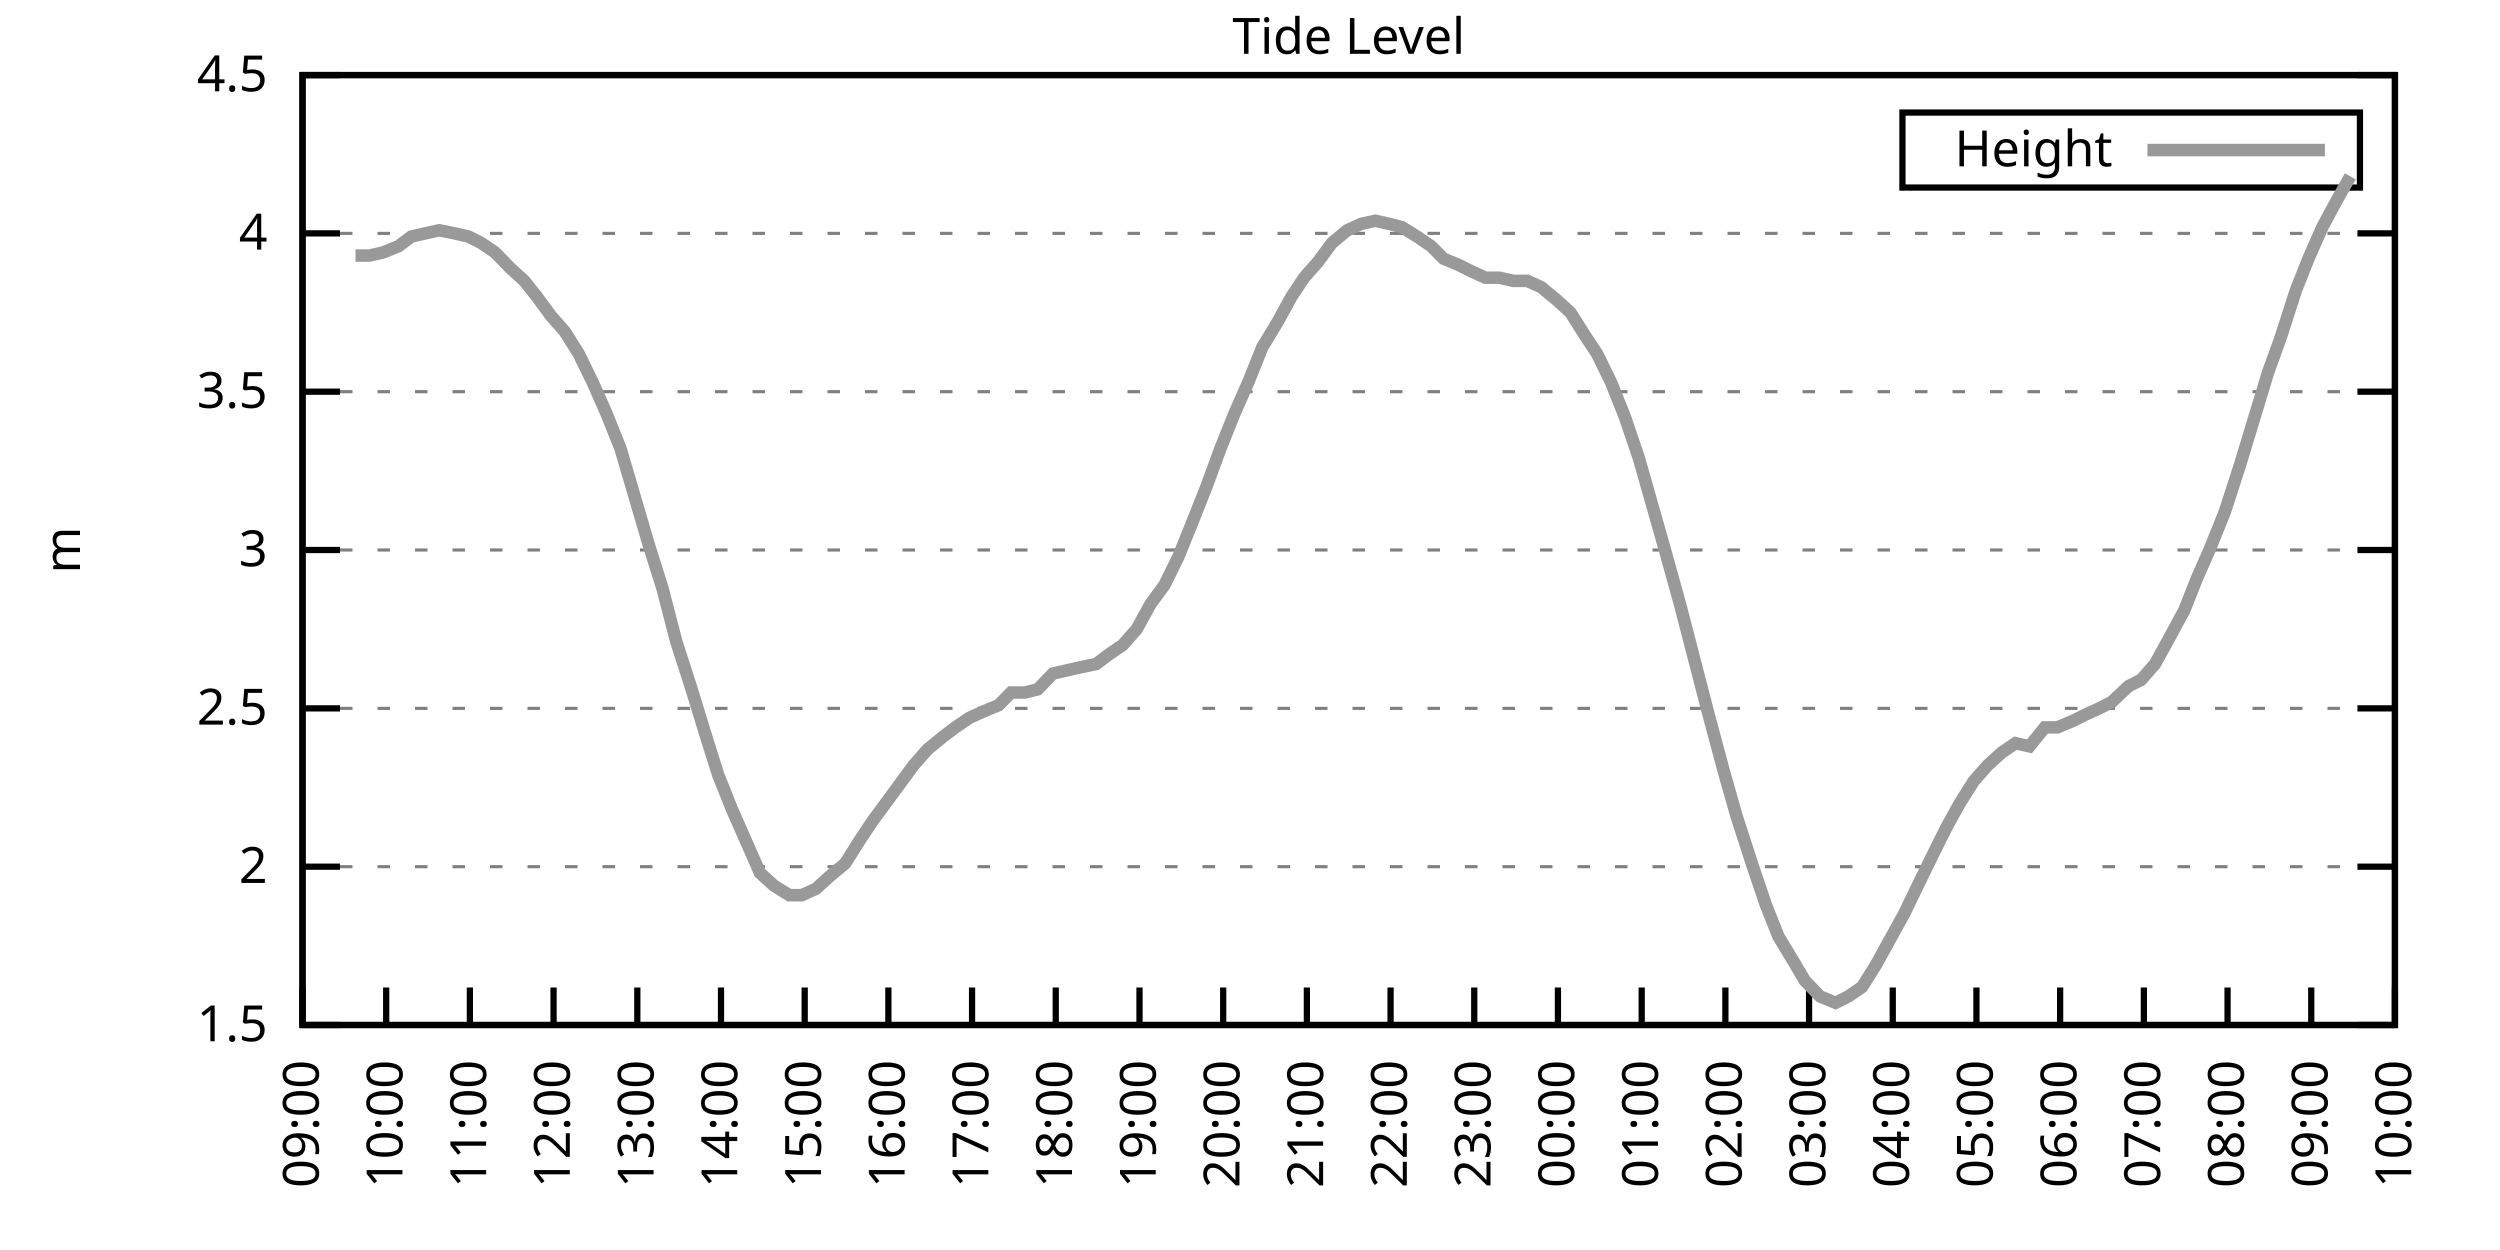
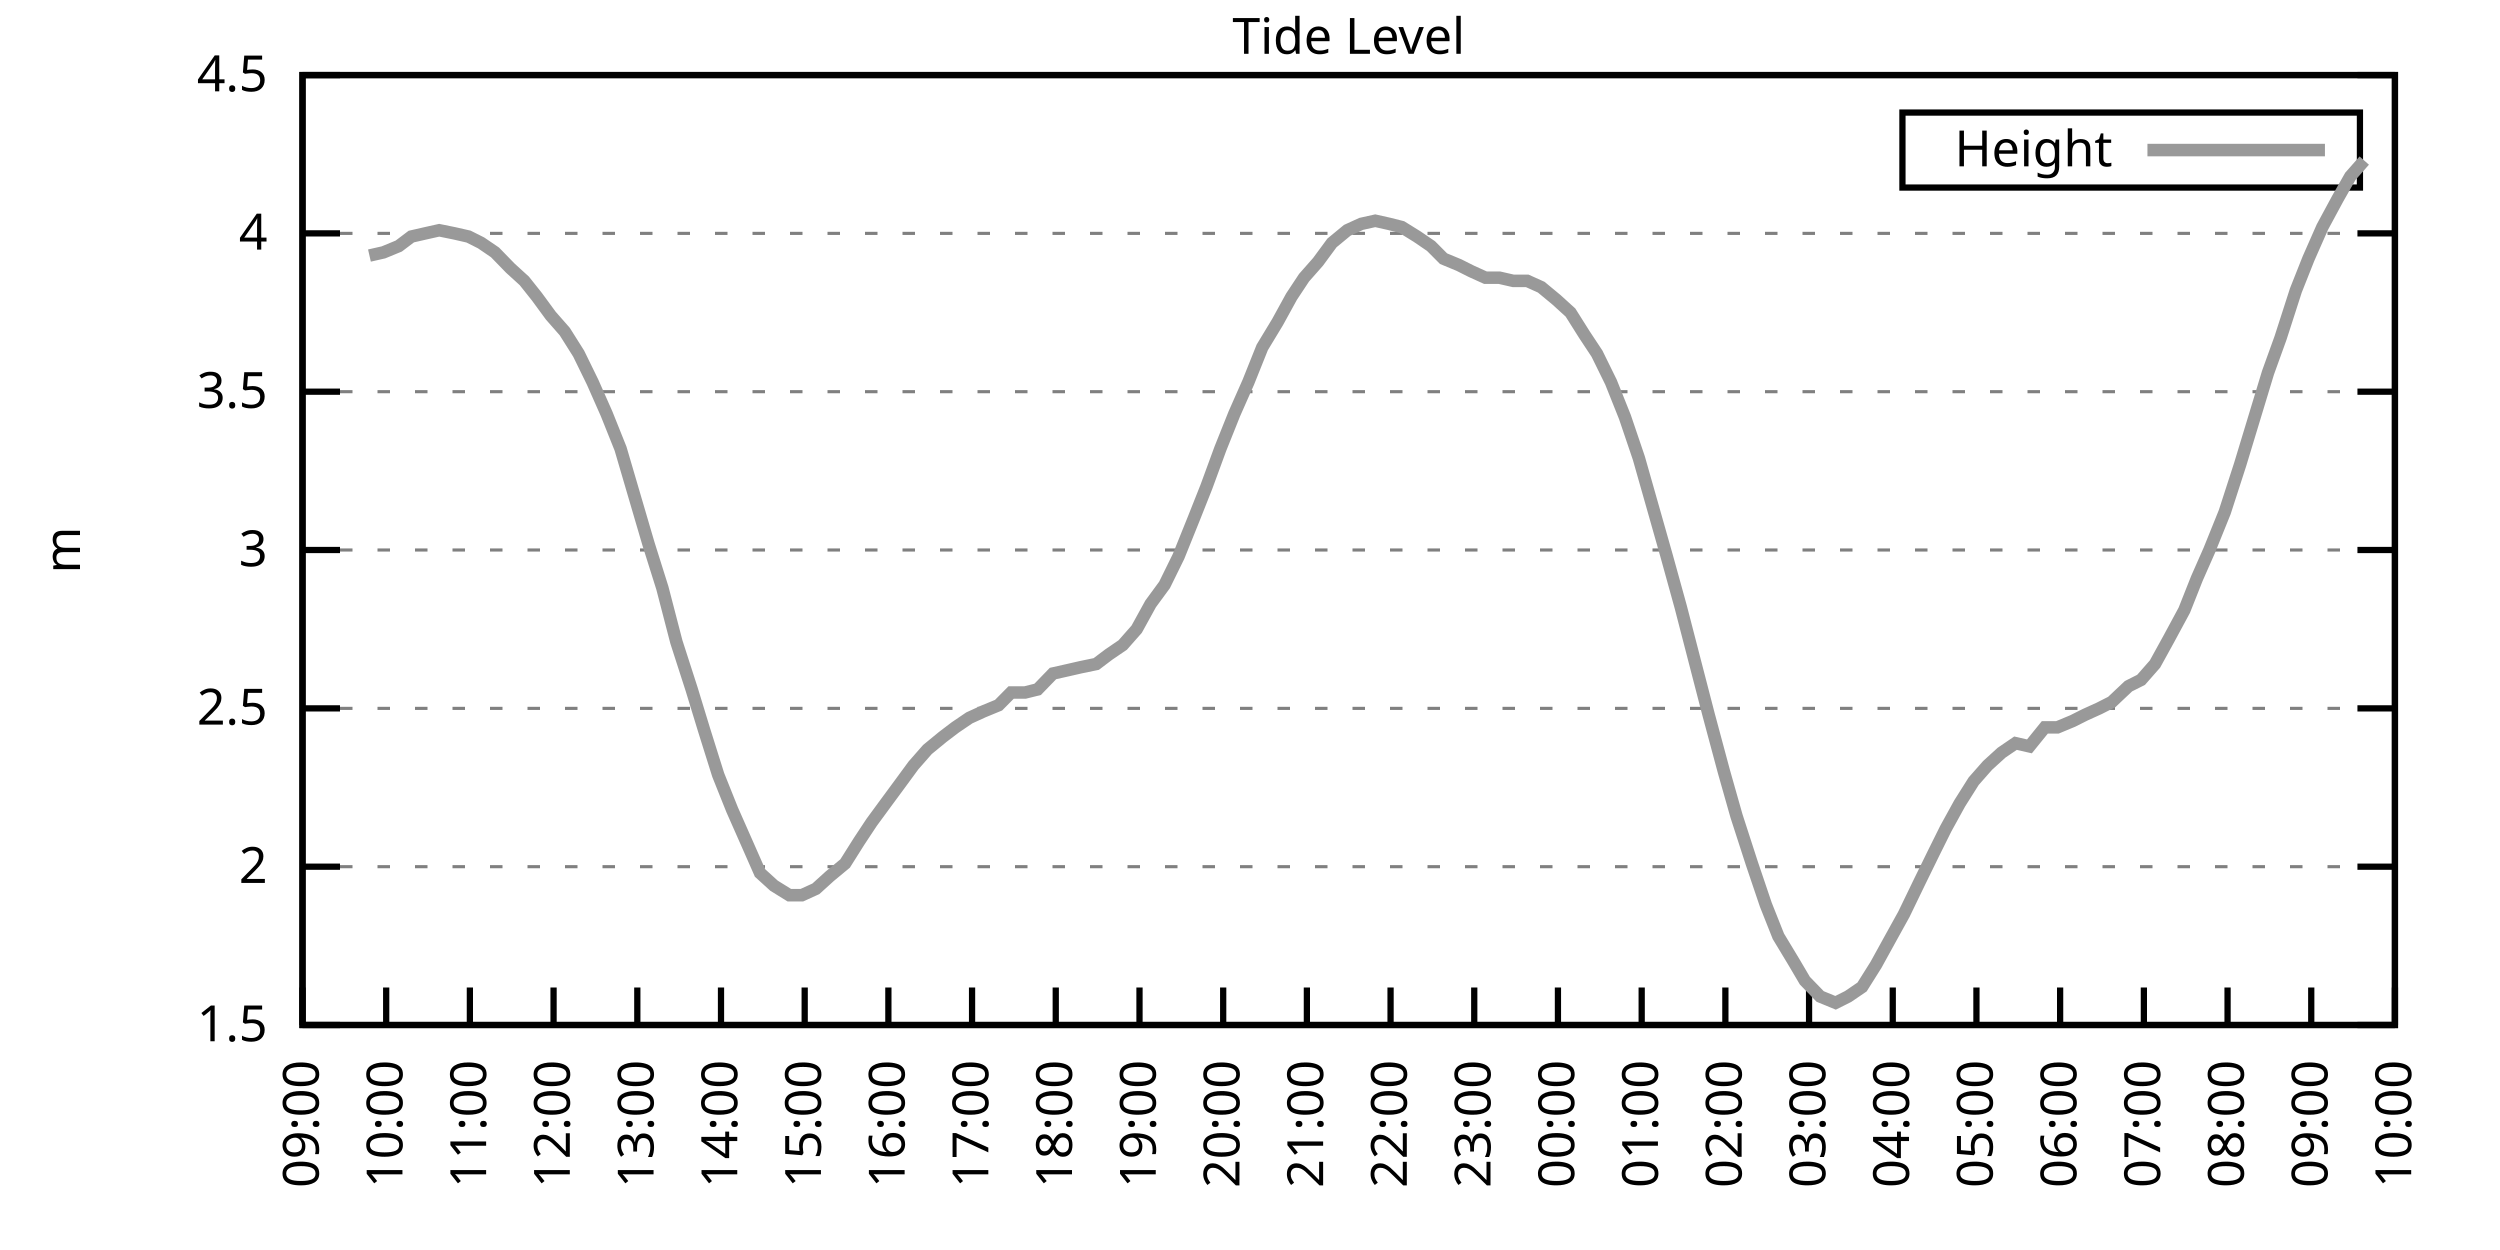
<svg xmlns="http://www.w3.org/2000/svg" xmlns:xlink="http://www.w3.org/1999/xlink" width="400" height="200" viewBox="0 0 400 200">
  <g id="gnuplot_canvas">
    <rect x="0" y="0" width="400" height="200" fill="none" />
    <defs>
      <circle id="gpDot" r="0.5" stroke-width="0.5" stroke="currentColor" />
      <path id="gpPt0" stroke-width="0.333" stroke="currentColor" d="M-1,0 h2 M0,-1 v2" />
      <path id="gpPt1" stroke-width="0.333" stroke="currentColor" d="M-1,-1 L1,1 M1,-1 L-1,1" />
      <path id="gpPt2" stroke-width="0.333" stroke="currentColor" d="M-1,0 L1,0 M0,-1 L0,1 M-1,-1 L1,1 M-1,1 L1,-1" />
      <rect id="gpPt3" stroke-width="0.333" stroke="currentColor" x="-1" y="-1" width="2" height="2" />
      <rect id="gpPt4" stroke-width="0.333" stroke="currentColor" fill="currentColor" x="-1" y="-1" width="2" height="2" />
      <circle id="gpPt5" stroke-width="0.333" stroke="currentColor" cx="0" cy="0" r="1" />
      <use xlink:href="#gpPt5" id="gpPt6" fill="currentColor" stroke="none" />
      <path id="gpPt7" stroke-width="0.333" stroke="currentColor" d="M0,-1.33 L-1.33,0.67 L1.33,0.67 z" />
      <use xlink:href="#gpPt7" id="gpPt8" fill="currentColor" stroke="none" />
      <use xlink:href="#gpPt7" id="gpPt9" stroke="currentColor" transform="rotate(180)" />
      <use xlink:href="#gpPt9" id="gpPt10" fill="currentColor" stroke="none" />
      <use xlink:href="#gpPt3" id="gpPt11" stroke="currentColor" transform="rotate(45)" />
      <use xlink:href="#gpPt11" id="gpPt12" fill="currentColor" stroke="none" />
      <path id="gpPt13" stroke-width="0.333" stroke="currentColor" d="M0,1.330 L1.265,0.411 L0.782,-1.067 L-0.782,-1.076 L-1.265,0.411 z" />
      <use xlink:href="#gpPt13" id="gpPt14" fill="currentColor" stroke="none" />
      <filter id="textbox" filterUnits="objectBoundingBox" x="0" y="0" height="1" width="1">
        <feFlood flood-color="white" flood-opacity="1" result="bgnd" />
        <feComposite in="SourceGraphic" in2="bgnd" operator="atop" />
      </filter>
      <filter id="greybox" filterUnits="objectBoundingBox" x="0" y="0" height="1" width="1">
        <feFlood flood-color="lightgrey" flood-opacity="1" result="grey" />
        <feComposite in="SourceGraphic" in2="grey" operator="atop" />
      </filter>
    </defs>
    <g fill="none" color="white" stroke="currentColor" stroke-width="1.00" stroke-linecap="butt" stroke-linejoin="miter">
</g>
    <g fill="none" color="black" stroke="currentColor" stroke-width="1.00" stroke-linecap="butt" stroke-linejoin="miter">
      <g stroke="none" shape-rendering="crispEdges">
        <polygon fill="rgb(255, 255, 255)" points="48.40,164.00 383.18,164.00 383.18,12.02 48.40,12.02 " />
      </g>
    </g>
    <g fill="none" color="black" stroke="currentColor" stroke-width="1.00" stroke-linecap="butt" stroke-linejoin="miter">
</g>
    <g fill="none" color="black" stroke="black" stroke-width="0.50" stroke-linecap="butt" stroke-linejoin="miter">
</g>
    <g fill="none" color="gray" stroke="currentColor" stroke-width="0.50" stroke-linecap="butt" stroke-linejoin="miter">
      <path stroke="gray" stroke-dasharray="2,4" class="gridline" d="M48.40,164.00 L383.19,164.00  " />
    </g>
    <g fill="none" color="gray" stroke="gray" stroke-width="1.00" stroke-linecap="butt" stroke-linejoin="miter">
</g>
    <g fill="none" color="black" stroke="currentColor" stroke-width="1.00" stroke-linecap="butt" stroke-linejoin="miter">
      <path stroke="black" d="M48.40,164.00 L54.40,164.00 M383.19,164.00 L377.19,164.00  " />
      <g transform="translate(42.80,166.60)" stroke="none" fill="black" font-family="Sans" font-size="8.00" text-anchor="end">
        <text>
          <tspan font-family="Sans"> 1.5</tspan>
        </text>
      </g>
    </g>
    <g fill="none" color="black" stroke="currentColor" stroke-width="1.00" stroke-linecap="butt" stroke-linejoin="miter">
</g>
    <g fill="none" color="black" stroke="black" stroke-width="0.50" stroke-linecap="butt" stroke-linejoin="miter">
</g>
    <g fill="none" color="gray" stroke="currentColor" stroke-width="0.50" stroke-linecap="butt" stroke-linejoin="miter">
      <path stroke="gray" stroke-dasharray="2,4" class="gridline" d="M48.40,138.67 L383.19,138.67  " />
    </g>
    <g fill="none" color="gray" stroke="gray" stroke-width="1.00" stroke-linecap="butt" stroke-linejoin="miter">
</g>
    <g fill="none" color="black" stroke="currentColor" stroke-width="1.00" stroke-linecap="butt" stroke-linejoin="miter">
      <path stroke="black" d="M48.40,138.67 L54.40,138.67 M383.19,138.67 L377.19,138.67  " />
      <g transform="translate(42.80,141.27)" stroke="none" fill="black" font-family="Sans" font-size="8.00" text-anchor="end">
        <text>
          <tspan font-family="Sans"> 2</tspan>
        </text>
      </g>
    </g>
    <g fill="none" color="black" stroke="currentColor" stroke-width="1.00" stroke-linecap="butt" stroke-linejoin="miter">
</g>
    <g fill="none" color="black" stroke="black" stroke-width="0.50" stroke-linecap="butt" stroke-linejoin="miter">
</g>
    <g fill="none" color="gray" stroke="currentColor" stroke-width="0.50" stroke-linecap="butt" stroke-linejoin="miter">
      <path stroke="gray" stroke-dasharray="2,4" class="gridline" d="M48.40,113.34 L383.19,113.34  " />
    </g>
    <g fill="none" color="gray" stroke="gray" stroke-width="1.00" stroke-linecap="butt" stroke-linejoin="miter">
</g>
    <g fill="none" color="black" stroke="currentColor" stroke-width="1.00" stroke-linecap="butt" stroke-linejoin="miter">
      <path stroke="black" d="M48.40,113.34 L54.40,113.34 M383.19,113.34 L377.19,113.34  " />
      <g transform="translate(42.80,115.94)" stroke="none" fill="black" font-family="Sans" font-size="8.00" text-anchor="end">
        <text>
          <tspan font-family="Sans"> 2.5</tspan>
        </text>
      </g>
    </g>
    <g fill="none" color="black" stroke="currentColor" stroke-width="1.00" stroke-linecap="butt" stroke-linejoin="miter">
</g>
    <g fill="none" color="black" stroke="black" stroke-width="0.50" stroke-linecap="butt" stroke-linejoin="miter">
</g>
    <g fill="none" color="gray" stroke="currentColor" stroke-width="0.50" stroke-linecap="butt" stroke-linejoin="miter">
      <path stroke="gray" stroke-dasharray="2,4" class="gridline" d="M48.40,88.00 L383.19,88.00  " />
    </g>
    <g fill="none" color="gray" stroke="gray" stroke-width="1.00" stroke-linecap="butt" stroke-linejoin="miter">
</g>
    <g fill="none" color="black" stroke="currentColor" stroke-width="1.00" stroke-linecap="butt" stroke-linejoin="miter">
      <path stroke="black" d="M48.40,88.00 L54.40,88.00 M383.19,88.00 L377.19,88.00  " />
      <g transform="translate(42.80,90.60)" stroke="none" fill="black" font-family="Sans" font-size="8.00" text-anchor="end">
        <text>
          <tspan font-family="Sans"> 3</tspan>
        </text>
      </g>
    </g>
    <g fill="none" color="black" stroke="currentColor" stroke-width="1.00" stroke-linecap="butt" stroke-linejoin="miter">
</g>
    <g fill="none" color="black" stroke="black" stroke-width="0.50" stroke-linecap="butt" stroke-linejoin="miter">
</g>
    <g fill="none" color="gray" stroke="currentColor" stroke-width="0.50" stroke-linecap="butt" stroke-linejoin="miter">
      <path stroke="gray" stroke-dasharray="2,4" class="gridline" d="M48.40,62.67 L383.19,62.67  " />
    </g>
    <g fill="none" color="gray" stroke="gray" stroke-width="1.00" stroke-linecap="butt" stroke-linejoin="miter">
</g>
    <g fill="none" color="black" stroke="currentColor" stroke-width="1.00" stroke-linecap="butt" stroke-linejoin="miter">
      <path stroke="black" d="M48.40,62.67 L54.40,62.67 M383.19,62.67 L377.19,62.67  " />
      <g transform="translate(42.80,65.27)" stroke="none" fill="black" font-family="Sans" font-size="8.00" text-anchor="end">
        <text>
          <tspan font-family="Sans"> 3.5</tspan>
        </text>
      </g>
    </g>
    <g fill="none" color="black" stroke="currentColor" stroke-width="1.00" stroke-linecap="butt" stroke-linejoin="miter">
</g>
    <g fill="none" color="black" stroke="black" stroke-width="0.50" stroke-linecap="butt" stroke-linejoin="miter">
</g>
    <g fill="none" color="gray" stroke="currentColor" stroke-width="0.50" stroke-linecap="butt" stroke-linejoin="miter">
      <path stroke="gray" stroke-dasharray="2,4" class="gridline" d="M48.40,37.34 L383.19,37.34  " />
    </g>
    <g fill="none" color="gray" stroke="gray" stroke-width="1.00" stroke-linecap="butt" stroke-linejoin="miter">
</g>
    <g fill="none" color="black" stroke="currentColor" stroke-width="1.00" stroke-linecap="butt" stroke-linejoin="miter">
      <path stroke="black" d="M48.40,37.34 L54.40,37.34 M383.19,37.34 L377.19,37.34  " />
      <g transform="translate(42.80,39.94)" stroke="none" fill="black" font-family="Sans" font-size="8.00" text-anchor="end">
        <text>
          <tspan font-family="Sans"> 4</tspan>
        </text>
      </g>
    </g>
    <g fill="none" color="black" stroke="currentColor" stroke-width="1.00" stroke-linecap="butt" stroke-linejoin="miter">
</g>
    <g fill="none" color="black" stroke="black" stroke-width="0.50" stroke-linecap="butt" stroke-linejoin="miter">
</g>
    <g fill="none" color="gray" stroke="currentColor" stroke-width="0.50" stroke-linecap="butt" stroke-linejoin="miter">
      <path stroke="gray" stroke-dasharray="2,4" class="gridline" d="M48.40,12.01 L383.19,12.01  " />
    </g>
    <g fill="none" color="gray" stroke="gray" stroke-width="1.00" stroke-linecap="butt" stroke-linejoin="miter">
</g>
    <g fill="none" color="black" stroke="currentColor" stroke-width="1.00" stroke-linecap="butt" stroke-linejoin="miter">
      <path stroke="black" d="M48.40,12.01 L54.40,12.01 M383.19,12.01 L377.19,12.01  " />
      <g transform="translate(42.80,14.61)" stroke="none" fill="black" font-family="Sans" font-size="8.00" text-anchor="end">
        <text>
          <tspan font-family="Sans"> 4.5</tspan>
        </text>
      </g>
    </g>
    <g fill="none" color="black" stroke="currentColor" stroke-width="1.00" stroke-linecap="butt" stroke-linejoin="miter">
      <path stroke="black" d="M48.40,164.00 L48.40,158.00  " />
      <g transform="translate(51.00,169.60) rotate(270.00)" stroke="none" fill="black" font-family="Sans" font-size="8.00" text-anchor="end">
        <text>
          <tspan font-family="Sans">09:00</tspan>
        </text>
      </g>
    </g>
    <g fill="none" color="black" stroke="currentColor" stroke-width="1.00" stroke-linecap="butt" stroke-linejoin="miter">
      <path stroke="black" d="M61.79,164.00 L61.79,158.00  " />
      <g transform="translate(64.39,169.60) rotate(270.00)" stroke="none" fill="black" font-family="Sans" font-size="8.00" text-anchor="end">
        <text>
          <tspan font-family="Sans">10:00</tspan>
        </text>
      </g>
    </g>
    <g fill="none" color="black" stroke="currentColor" stroke-width="1.00" stroke-linecap="butt" stroke-linejoin="miter">
      <path stroke="black" d="M75.18,164.00 L75.18,158.00  " />
      <g transform="translate(77.78,169.60) rotate(270.00)" stroke="none" fill="black" font-family="Sans" font-size="8.00" text-anchor="end">
        <text>
          <tspan font-family="Sans">11:00</tspan>
        </text>
      </g>
    </g>
    <g fill="none" color="black" stroke="currentColor" stroke-width="1.00" stroke-linecap="butt" stroke-linejoin="miter">
      <path stroke="black" d="M88.57,164.00 L88.57,158.00  " />
      <g transform="translate(91.17,169.60) rotate(270.00)" stroke="none" fill="black" font-family="Sans" font-size="8.00" text-anchor="end">
        <text>
          <tspan font-family="Sans">12:00</tspan>
        </text>
      </g>
    </g>
    <g fill="none" color="black" stroke="currentColor" stroke-width="1.00" stroke-linecap="butt" stroke-linejoin="miter">
      <path stroke="black" d="M101.97,164.00 L101.97,158.00  " />
      <g transform="translate(104.57,169.60) rotate(270.00)" stroke="none" fill="black" font-family="Sans" font-size="8.00" text-anchor="end">
        <text>
          <tspan font-family="Sans">13:00</tspan>
        </text>
      </g>
    </g>
    <g fill="none" color="black" stroke="currentColor" stroke-width="1.00" stroke-linecap="butt" stroke-linejoin="miter">
      <path stroke="black" d="M115.36,164.00 L115.36,158.00  " />
      <g transform="translate(117.96,169.60) rotate(270.00)" stroke="none" fill="black" font-family="Sans" font-size="8.00" text-anchor="end">
        <text>
          <tspan font-family="Sans">14:00</tspan>
        </text>
      </g>
    </g>
    <g fill="none" color="black" stroke="currentColor" stroke-width="1.00" stroke-linecap="butt" stroke-linejoin="miter">
      <path stroke="black" d="M128.75,164.00 L128.75,158.00  " />
      <g transform="translate(131.35,169.60) rotate(270.00)" stroke="none" fill="black" font-family="Sans" font-size="8.00" text-anchor="end">
        <text>
          <tspan font-family="Sans">15:00</tspan>
        </text>
      </g>
    </g>
    <g fill="none" color="black" stroke="currentColor" stroke-width="1.00" stroke-linecap="butt" stroke-linejoin="miter">
      <path stroke="black" d="M142.14,164.00 L142.14,158.00  " />
      <g transform="translate(144.74,169.60) rotate(270.00)" stroke="none" fill="black" font-family="Sans" font-size="8.00" text-anchor="end">
        <text>
          <tspan font-family="Sans">16:00</tspan>
        </text>
      </g>
    </g>
    <g fill="none" color="black" stroke="currentColor" stroke-width="1.00" stroke-linecap="butt" stroke-linejoin="miter">
      <path stroke="black" d="M155.53,164.00 L155.53,158.00  " />
      <g transform="translate(158.13,169.60) rotate(270.00)" stroke="none" fill="black" font-family="Sans" font-size="8.00" text-anchor="end">
        <text>
          <tspan font-family="Sans">17:00</tspan>
        </text>
      </g>
    </g>
    <g fill="none" color="black" stroke="currentColor" stroke-width="1.00" stroke-linecap="butt" stroke-linejoin="miter">
      <path stroke="black" d="M168.92,164.00 L168.92,158.00  " />
      <g transform="translate(171.52,169.60) rotate(270.00)" stroke="none" fill="black" font-family="Sans" font-size="8.00" text-anchor="end">
        <text>
          <tspan font-family="Sans">18:00</tspan>
        </text>
      </g>
    </g>
    <g fill="none" color="black" stroke="currentColor" stroke-width="1.00" stroke-linecap="butt" stroke-linejoin="miter">
      <path stroke="black" d="M182.32,164.00 L182.32,158.00  " />
      <g transform="translate(184.92,169.60) rotate(270.00)" stroke="none" fill="black" font-family="Sans" font-size="8.00" text-anchor="end">
        <text>
          <tspan font-family="Sans">19:00</tspan>
        </text>
      </g>
    </g>
    <g fill="none" color="black" stroke="currentColor" stroke-width="1.00" stroke-linecap="butt" stroke-linejoin="miter">
      <path stroke="black" d="M195.71,164.00 L195.71,158.00  " />
      <g transform="translate(198.31,169.60) rotate(270.00)" stroke="none" fill="black" font-family="Sans" font-size="8.00" text-anchor="end">
        <text>
          <tspan font-family="Sans">20:00</tspan>
        </text>
      </g>
    </g>
    <g fill="none" color="black" stroke="currentColor" stroke-width="1.00" stroke-linecap="butt" stroke-linejoin="miter">
      <path stroke="black" d="M209.10,164.00 L209.10,158.00  " />
      <g transform="translate(211.70,169.60) rotate(270.00)" stroke="none" fill="black" font-family="Sans" font-size="8.00" text-anchor="end">
        <text>
          <tspan font-family="Sans">21:00</tspan>
        </text>
      </g>
    </g>
    <g fill="none" color="black" stroke="currentColor" stroke-width="1.00" stroke-linecap="butt" stroke-linejoin="miter">
      <path stroke="black" d="M222.49,164.00 L222.49,158.00  " />
      <g transform="translate(225.09,169.60) rotate(270.00)" stroke="none" fill="black" font-family="Sans" font-size="8.00" text-anchor="end">
        <text>
          <tspan font-family="Sans">22:00</tspan>
        </text>
      </g>
    </g>
    <g fill="none" color="black" stroke="currentColor" stroke-width="1.00" stroke-linecap="butt" stroke-linejoin="miter">
      <path stroke="black" d="M235.88,164.00 L235.88,158.00  " />
      <g transform="translate(238.48,169.60) rotate(270.00)" stroke="none" fill="black" font-family="Sans" font-size="8.00" text-anchor="end">
        <text>
          <tspan font-family="Sans">23:00</tspan>
        </text>
      </g>
    </g>
    <g fill="none" color="black" stroke="currentColor" stroke-width="1.00" stroke-linecap="butt" stroke-linejoin="miter">
      <path stroke="black" d="M249.27,164.00 L249.27,158.00  " />
      <g transform="translate(251.87,169.60) rotate(270.00)" stroke="none" fill="black" font-family="Sans" font-size="8.00" text-anchor="end">
        <text>
          <tspan font-family="Sans">00:00</tspan>
        </text>
      </g>
    </g>
    <g fill="none" color="black" stroke="currentColor" stroke-width="1.00" stroke-linecap="butt" stroke-linejoin="miter">
      <path stroke="black" d="M262.67,164.00 L262.67,158.00  " />
      <g transform="translate(265.27,169.60) rotate(270.00)" stroke="none" fill="black" font-family="Sans" font-size="8.00" text-anchor="end">
        <text>
          <tspan font-family="Sans">01:00</tspan>
        </text>
      </g>
    </g>
    <g fill="none" color="black" stroke="currentColor" stroke-width="1.00" stroke-linecap="butt" stroke-linejoin="miter">
      <path stroke="black" d="M276.06,164.00 L276.06,158.00  " />
      <g transform="translate(278.66,169.60) rotate(270.00)" stroke="none" fill="black" font-family="Sans" font-size="8.00" text-anchor="end">
        <text>
          <tspan font-family="Sans">02:00</tspan>
        </text>
      </g>
    </g>
    <g fill="none" color="black" stroke="currentColor" stroke-width="1.00" stroke-linecap="butt" stroke-linejoin="miter">
      <path stroke="black" d="M289.45,164.00 L289.45,158.00  " />
      <g transform="translate(292.05,169.60) rotate(270.00)" stroke="none" fill="black" font-family="Sans" font-size="8.00" text-anchor="end">
        <text>
          <tspan font-family="Sans">03:00</tspan>
        </text>
      </g>
    </g>
    <g fill="none" color="black" stroke="currentColor" stroke-width="1.00" stroke-linecap="butt" stroke-linejoin="miter">
      <path stroke="black" d="M302.84,164.00 L302.84,158.00  " />
      <g transform="translate(305.44,169.60) rotate(270.00)" stroke="none" fill="black" font-family="Sans" font-size="8.00" text-anchor="end">
        <text>
          <tspan font-family="Sans">04:00</tspan>
        </text>
      </g>
    </g>
    <g fill="none" color="black" stroke="currentColor" stroke-width="1.00" stroke-linecap="butt" stroke-linejoin="miter">
      <path stroke="black" d="M316.23,164.00 L316.23,158.00  " />
      <g transform="translate(318.83,169.60) rotate(270.00)" stroke="none" fill="black" font-family="Sans" font-size="8.00" text-anchor="end">
        <text>
          <tspan font-family="Sans">05:00</tspan>
        </text>
      </g>
    </g>
    <g fill="none" color="black" stroke="currentColor" stroke-width="1.00" stroke-linecap="butt" stroke-linejoin="miter">
      <path stroke="black" d="M329.62,164.00 L329.62,158.00  " />
      <g transform="translate(332.22,169.60) rotate(270.00)" stroke="none" fill="black" font-family="Sans" font-size="8.00" text-anchor="end">
        <text>
          <tspan font-family="Sans">06:00</tspan>
        </text>
      </g>
    </g>
    <g fill="none" color="black" stroke="currentColor" stroke-width="1.00" stroke-linecap="butt" stroke-linejoin="miter">
      <path stroke="black" d="M343.02,164.00 L343.02,158.00  " />
      <g transform="translate(345.62,169.60) rotate(270.00)" stroke="none" fill="black" font-family="Sans" font-size="8.00" text-anchor="end">
        <text>
          <tspan font-family="Sans">07:00</tspan>
        </text>
      </g>
    </g>
    <g fill="none" color="black" stroke="currentColor" stroke-width="1.00" stroke-linecap="butt" stroke-linejoin="miter">
      <path stroke="black" d="M356.41,164.00 L356.41,158.00  " />
      <g transform="translate(359.01,169.60) rotate(270.00)" stroke="none" fill="black" font-family="Sans" font-size="8.00" text-anchor="end">
        <text>
          <tspan font-family="Sans">08:00</tspan>
        </text>
      </g>
    </g>
    <g fill="none" color="black" stroke="currentColor" stroke-width="1.00" stroke-linecap="butt" stroke-linejoin="miter">
      <path stroke="black" d="M369.80,164.00 L369.80,158.00  " />
      <g transform="translate(372.40,169.60) rotate(270.00)" stroke="none" fill="black" font-family="Sans" font-size="8.00" text-anchor="end">
        <text>
          <tspan font-family="Sans">09:00</tspan>
        </text>
      </g>
    </g>
    <g fill="none" color="black" stroke="currentColor" stroke-width="1.00" stroke-linecap="butt" stroke-linejoin="miter">
      <path stroke="black" d="M383.19,164.00 L383.19,158.00  " />
      <g transform="translate(385.79,169.60) rotate(270.00)" stroke="none" fill="black" font-family="Sans" font-size="8.00" text-anchor="end">
        <text>
          <tspan font-family="Sans">10:00</tspan>
        </text>
      </g>
    </g>
    <g fill="none" color="black" stroke="currentColor" stroke-width="1.00" stroke-linecap="butt" stroke-linejoin="miter">
</g>
    <g fill="none" color="black" stroke="currentColor" stroke-width="1.00" stroke-linecap="butt" stroke-linejoin="miter">
      <path stroke="black" d="M48.40,12.01 L48.40,164.00 L383.19,164.00 L383.19,12.01 L48.40,12.01 Z  " />
    </g>
    <g fill="none" color="black" stroke="currentColor" stroke-width="1.00" stroke-linecap="butt" stroke-linejoin="miter">
</g>
    <g fill="none" color="black" stroke="currentColor" stroke-width="1.00" stroke-linecap="butt" stroke-linejoin="miter">
      <path stroke="black" d="M304.39,30.01 L304.39,18.01 L377.59,18.01 L377.59,30.01 L304.39,30.01 Z  " />
    </g>
    <g id="Tide_level_plot_1">
      <g fill="none" color="white" stroke="black" stroke-width="2.00" stroke-linecap="butt" stroke-linejoin="miter">
</g>
      <g fill="none" color="black" stroke="currentColor" stroke-width="2.00" stroke-linecap="butt" stroke-linejoin="miter">
        <g transform="translate(337.99,26.61)" stroke="none" fill="black" font-family="Sans" font-size="8.00" text-anchor="end">
          <text>
            <tspan font-family="Sans">Height</tspan>
          </text>
        </g>
      </g>
      <g fill="none" color="black" stroke="currentColor" stroke-width="2.00" stroke-linecap="butt" stroke-linejoin="miter">
-         <path stroke="rgb(153, 153, 153)" d="M343.59,24.01 L371.99,24.01 M56.88,40.89 L59.11,40.89 L61.35,40.38 L63.80,39.37 L65.81,37.85 L68.04,37.34   L70.27,36.84 L72.73,37.34 L74.96,37.85 L76.97,38.86 L79.20,40.38 L81.66,42.91 L83.89,44.94 L85.90,47.47   L88.13,50.51 L90.36,53.05 L92.59,56.59 L94.82,61.15 L97.06,66.22 L99.29,71.79 L101.52,79.39 L103.75,86.99   L105.98,94.08 L108.22,102.70 L110.67,110.30 L112.68,116.88 L114.91,123.98 L117.14,129.55 L119.38,134.62 L121.61,139.68   L123.84,141.71 L126.29,143.23 L128.30,143.23 L130.54,142.21 L132.77,140.19 L135.22,138.16 L137.45,134.62 L139.46,131.58   L141.69,128.54 L143.93,125.50 L146.16,122.46 L148.39,119.92 L150.85,117.90 L152.85,116.38 L155.09,114.86 L157.32,113.84   L159.77,112.83 L161.78,110.80 L164.01,110.80 L166.02,110.30 L168.48,107.76 L170.71,107.26 L172.94,106.75 L175.40,106.24   L177.41,104.72 L179.64,103.20 L181.87,100.67 L184.10,96.62 L186.33,93.58 L188.57,89.02 L191.02,82.94 L193.03,77.87   L195.26,71.79 L197.49,66.22 L199.73,61.15 L201.96,55.58 L204.41,51.53 L206.64,47.47 L208.65,44.43 L210.88,41.90   L213.12,38.86 L215.57,36.84 L217.80,35.82 L220.04,35.32 L222.27,35.82 L224.28,36.33 L226.73,37.85 L228.96,39.37   L230.97,41.39 L233.43,42.41 L235.44,43.42 L237.67,44.43 L239.90,44.43 L242.13,44.94 L244.36,44.94 L246.60,45.95   L249.05,47.98 L251.28,50.01 L253.51,53.55 L255.52,56.59 L257.76,61.15 L259.99,66.73 L262.22,73.31 L264.67,81.93   L266.68,89.02 L268.92,97.12 L271.15,105.74 L273.38,114.35 L275.83,123.47 L277.84,130.56 L280.30,138.16 L282.53,144.75   L284.54,149.81 L286.99,153.87 L288.78,156.91 L291.23,159.44 L293.69,160.45 L295.70,159.44 L297.93,157.92 L300.16,154.37   L302.39,150.32 L304.63,146.27 L307.08,141.20 L309.31,136.64 L311.32,132.59 L313.55,128.54 L315.79,124.99 L318.02,122.46   L320.25,120.43 L322.48,118.91 L324.71,119.42 L327.17,116.38 L329.18,116.38 L331.63,115.36 L333.64,114.35 L335.87,113.34   L337.88,112.32 L340.56,109.79 L342.57,108.78 L344.80,106.24 L347.03,102.19 L349.49,97.63 L351.50,92.56 L353.51,88.00   L355.96,81.93 L358.42,74.33 L360.42,67.74 L362.88,59.63 L364.89,54.06 L367.34,46.46 L369.35,41.39 L371.58,36.33   L374.04,31.77 L376.05,28.22  " />
+         <path stroke="rgb(153, 153, 153)" d="M343.59,24.01 L371.99,24.01 M59.11,40.89 L61.35,40.38 L63.80,39.37 L65.81,37.85 L68.04,37.34 L70.27,36.84   L72.73,37.34 L74.96,37.85 L76.97,38.86 L79.20,40.38 L81.66,42.91 L83.89,44.94 L85.90,47.47 L88.13,50.51   L90.36,53.05 L92.59,56.59 L94.82,61.15 L97.06,66.22 L99.29,71.79 L101.52,79.39 L103.75,86.99 L105.98,94.08   L108.22,102.70 L110.67,110.30 L112.68,116.88 L114.91,123.98 L117.14,129.55 L119.38,134.62 L121.61,139.68 L123.84,141.71   L126.29,143.23 L128.30,143.23 L130.54,142.21 L132.77,140.19 L135.22,138.16 L137.45,134.62 L139.46,131.58 L141.69,128.54   L143.93,125.50 L146.16,122.46 L148.39,119.92 L150.85,117.90 L152.85,116.38 L155.09,114.86 L157.32,113.84 L159.77,112.83   L161.78,110.80 L164.01,110.80 L166.02,110.30 L168.48,107.76 L170.71,107.26 L172.94,106.75 L175.40,106.24 L177.41,104.72   L179.64,103.20 L181.87,100.67 L184.10,96.62 L186.33,93.58 L188.57,89.02 L191.02,82.94 L193.03,77.87 L195.26,71.79   L197.49,66.22 L199.73,61.15 L201.96,55.58 L204.41,51.53 L206.64,47.47 L208.65,44.43 L210.88,41.90 L213.12,38.86   L215.57,36.84 L217.80,35.82 L220.04,35.32 L222.27,35.82 L224.28,36.33 L226.73,37.85 L228.96,39.37 L230.97,41.39   L233.43,42.41 L235.44,43.42 L237.67,44.43 L239.90,44.43 L242.13,44.94 L244.36,44.94 L246.60,45.95 L249.05,47.98   L251.28,50.01 L253.51,53.55 L255.52,56.59 L257.76,61.15 L259.99,66.73 L262.22,73.31 L264.67,81.93 L266.68,89.02   L268.92,97.12 L271.15,105.74 L273.38,114.35 L275.83,123.47 L277.84,130.56 L280.30,138.16 L282.53,144.75 L284.54,149.81   L286.99,153.87 L288.78,156.91 L291.23,159.44 L293.69,160.45 L295.70,159.44 L297.93,157.92 L300.16,154.37 L302.39,150.32   L304.63,146.27 L307.08,141.20 L309.31,136.64 L311.32,132.59 L313.55,128.54 L315.79,124.99 L318.02,122.46 L320.25,120.43   L322.48,118.91 L324.71,119.42 L327.17,116.38 L329.18,116.38 L331.63,115.36 L333.64,114.35 L335.87,113.34 L337.88,112.32   L340.56,109.79 L342.57,108.78 L344.80,106.24 L347.03,102.19 L349.49,97.63 L351.50,92.56 L353.51,88.00 L355.96,81.93   L358.42,74.33 L360.42,67.74 L362.88,59.63 L364.89,54.06 L367.34,46.46 L369.35,41.39 L371.58,36.33 L374.04,31.77   L376.05,28.22 L378.28,25.69  " />
      </g>
    </g>
    <g fill="none" color="black" stroke="currentColor" stroke-width="2.00" stroke-linecap="butt" stroke-linejoin="miter">
</g>
    <g fill="none" color="black" stroke="black" stroke-width="1.00" stroke-linecap="butt" stroke-linejoin="miter">
</g>
    <g fill="none" color="black" stroke="currentColor" stroke-width="1.00" stroke-linecap="butt" stroke-linejoin="miter">
      <path stroke="black" d="M48.40,12.01 L48.40,164.00 L383.19,164.00 L383.19,12.01 L48.40,12.01 Z  " />
      <g transform="translate(12.80,88.01) rotate(270.00)" stroke="none" fill="black" font-family="Sans" font-size="8.00" text-anchor="middle">
        <text>
          <tspan font-family="Sans">m</tspan>
        </text>
      </g>
    </g>
    <g fill="none" color="black" stroke="currentColor" stroke-width="1.00" stroke-linecap="butt" stroke-linejoin="miter">
</g>
    <g fill="none" color="black" stroke="currentColor" stroke-width="1.00" stroke-linecap="butt" stroke-linejoin="miter">
      <g transform="translate(215.79,8.61)" stroke="none" fill="black" font-family="Sans" font-size="8.00" text-anchor="middle">
        <text>
          <tspan font-family="Sans">Tide Level</tspan>
        </text>
      </g>
    </g>
    <g fill="none" color="black" stroke="currentColor" stroke-width="1.00" stroke-linecap="butt" stroke-linejoin="miter">
</g>
  </g>
</svg>
